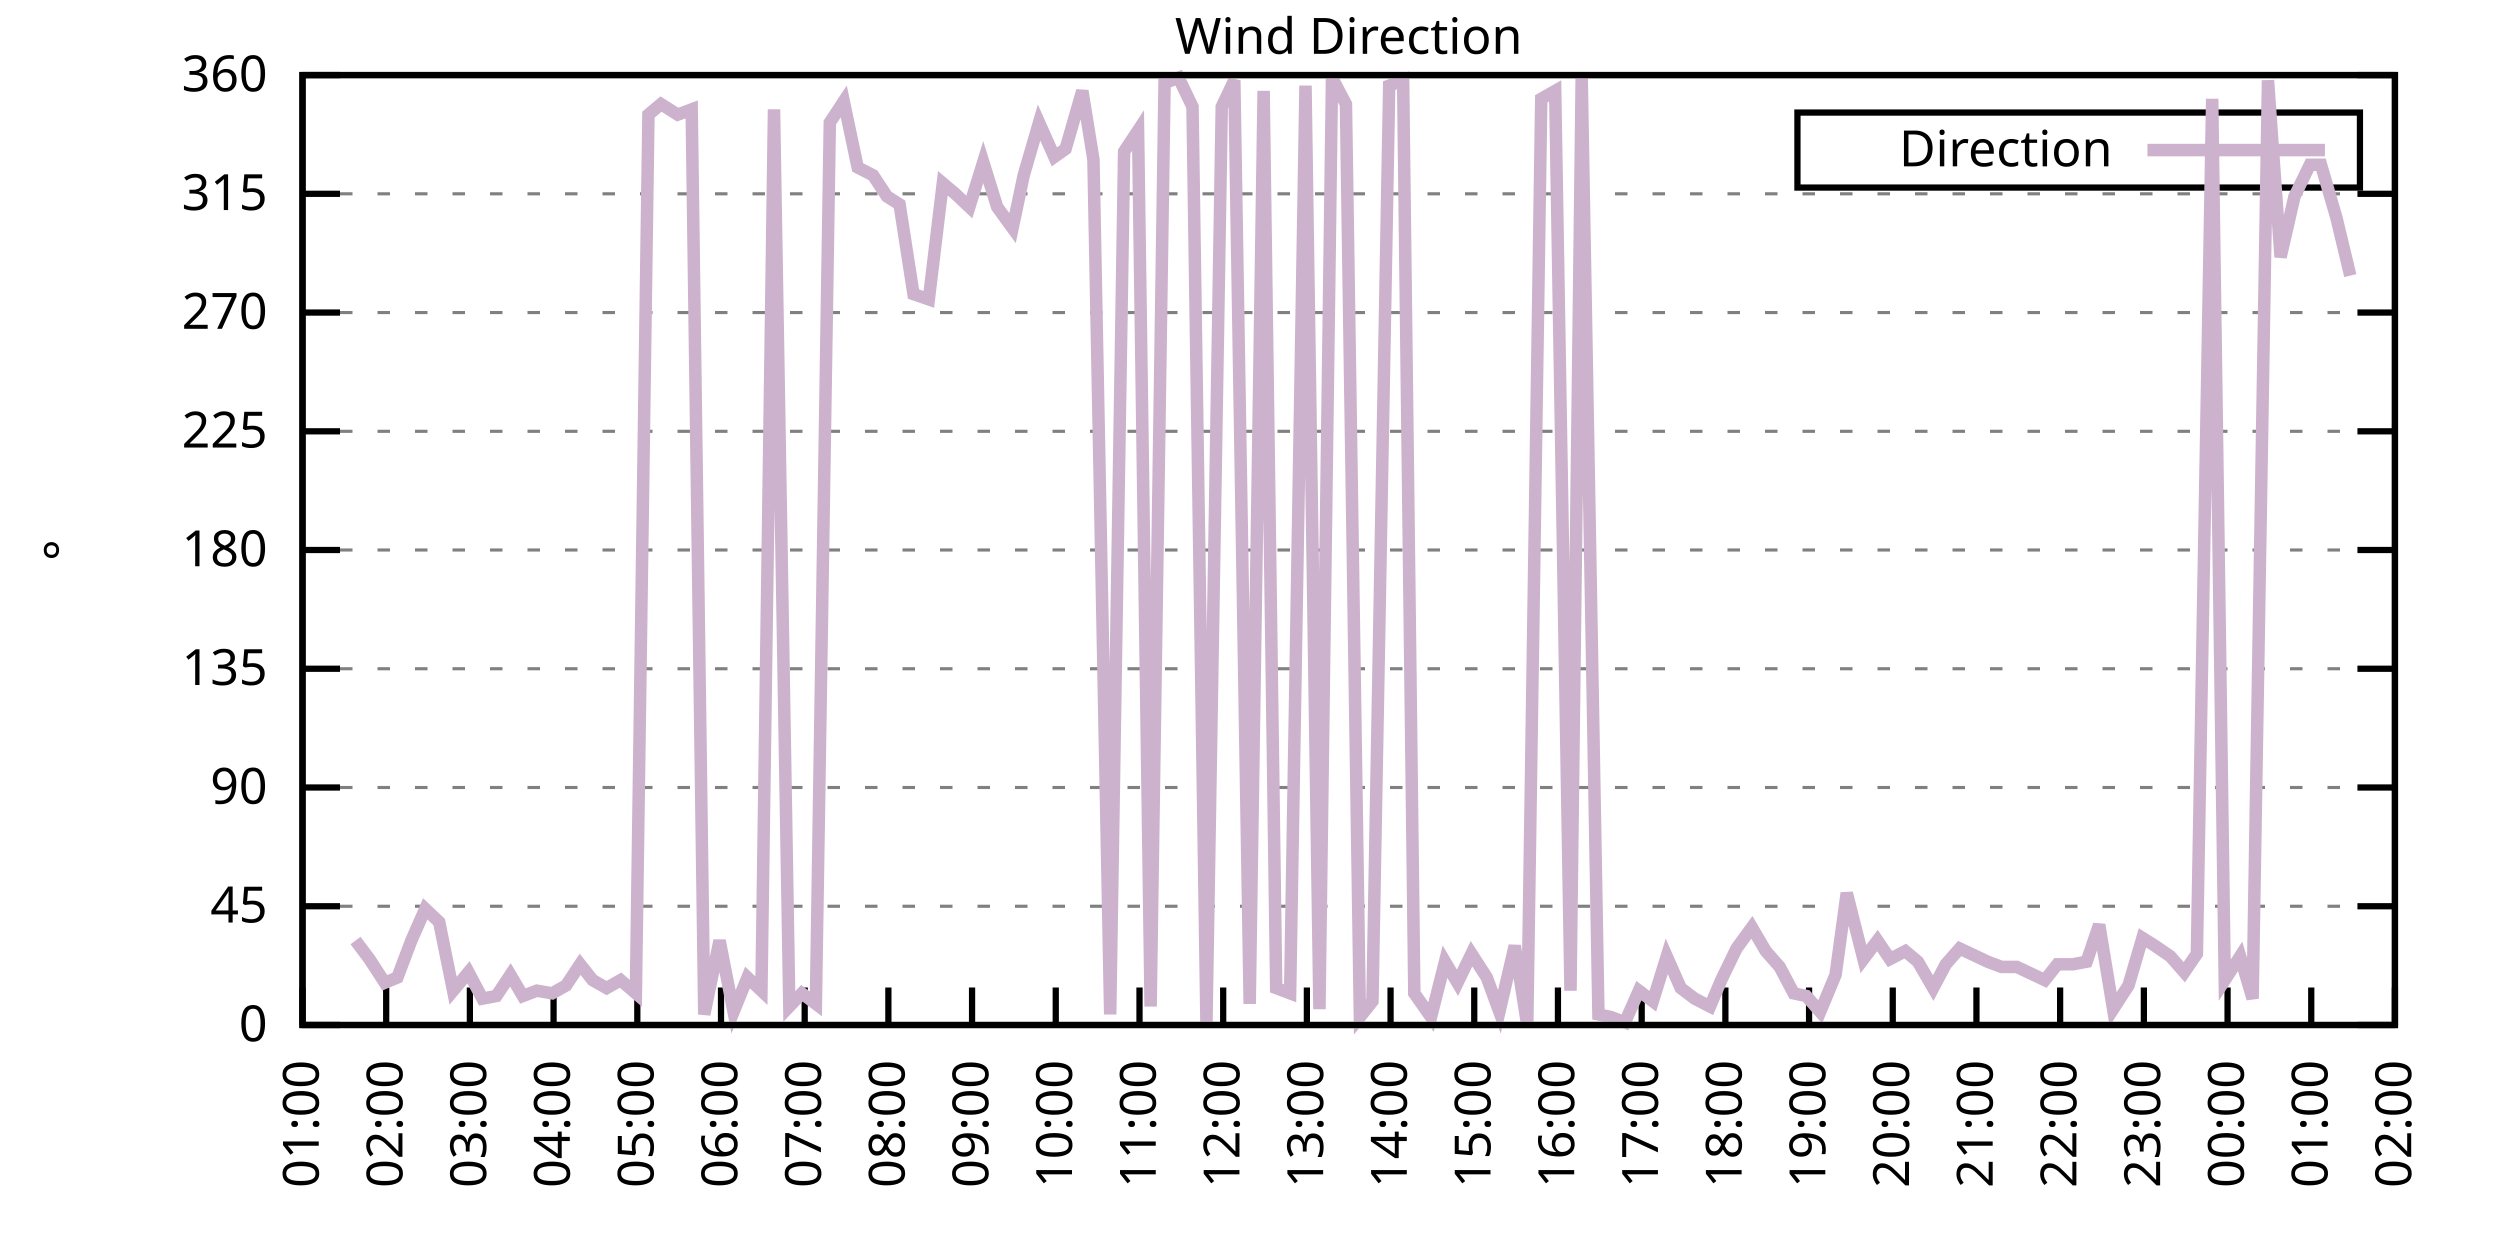
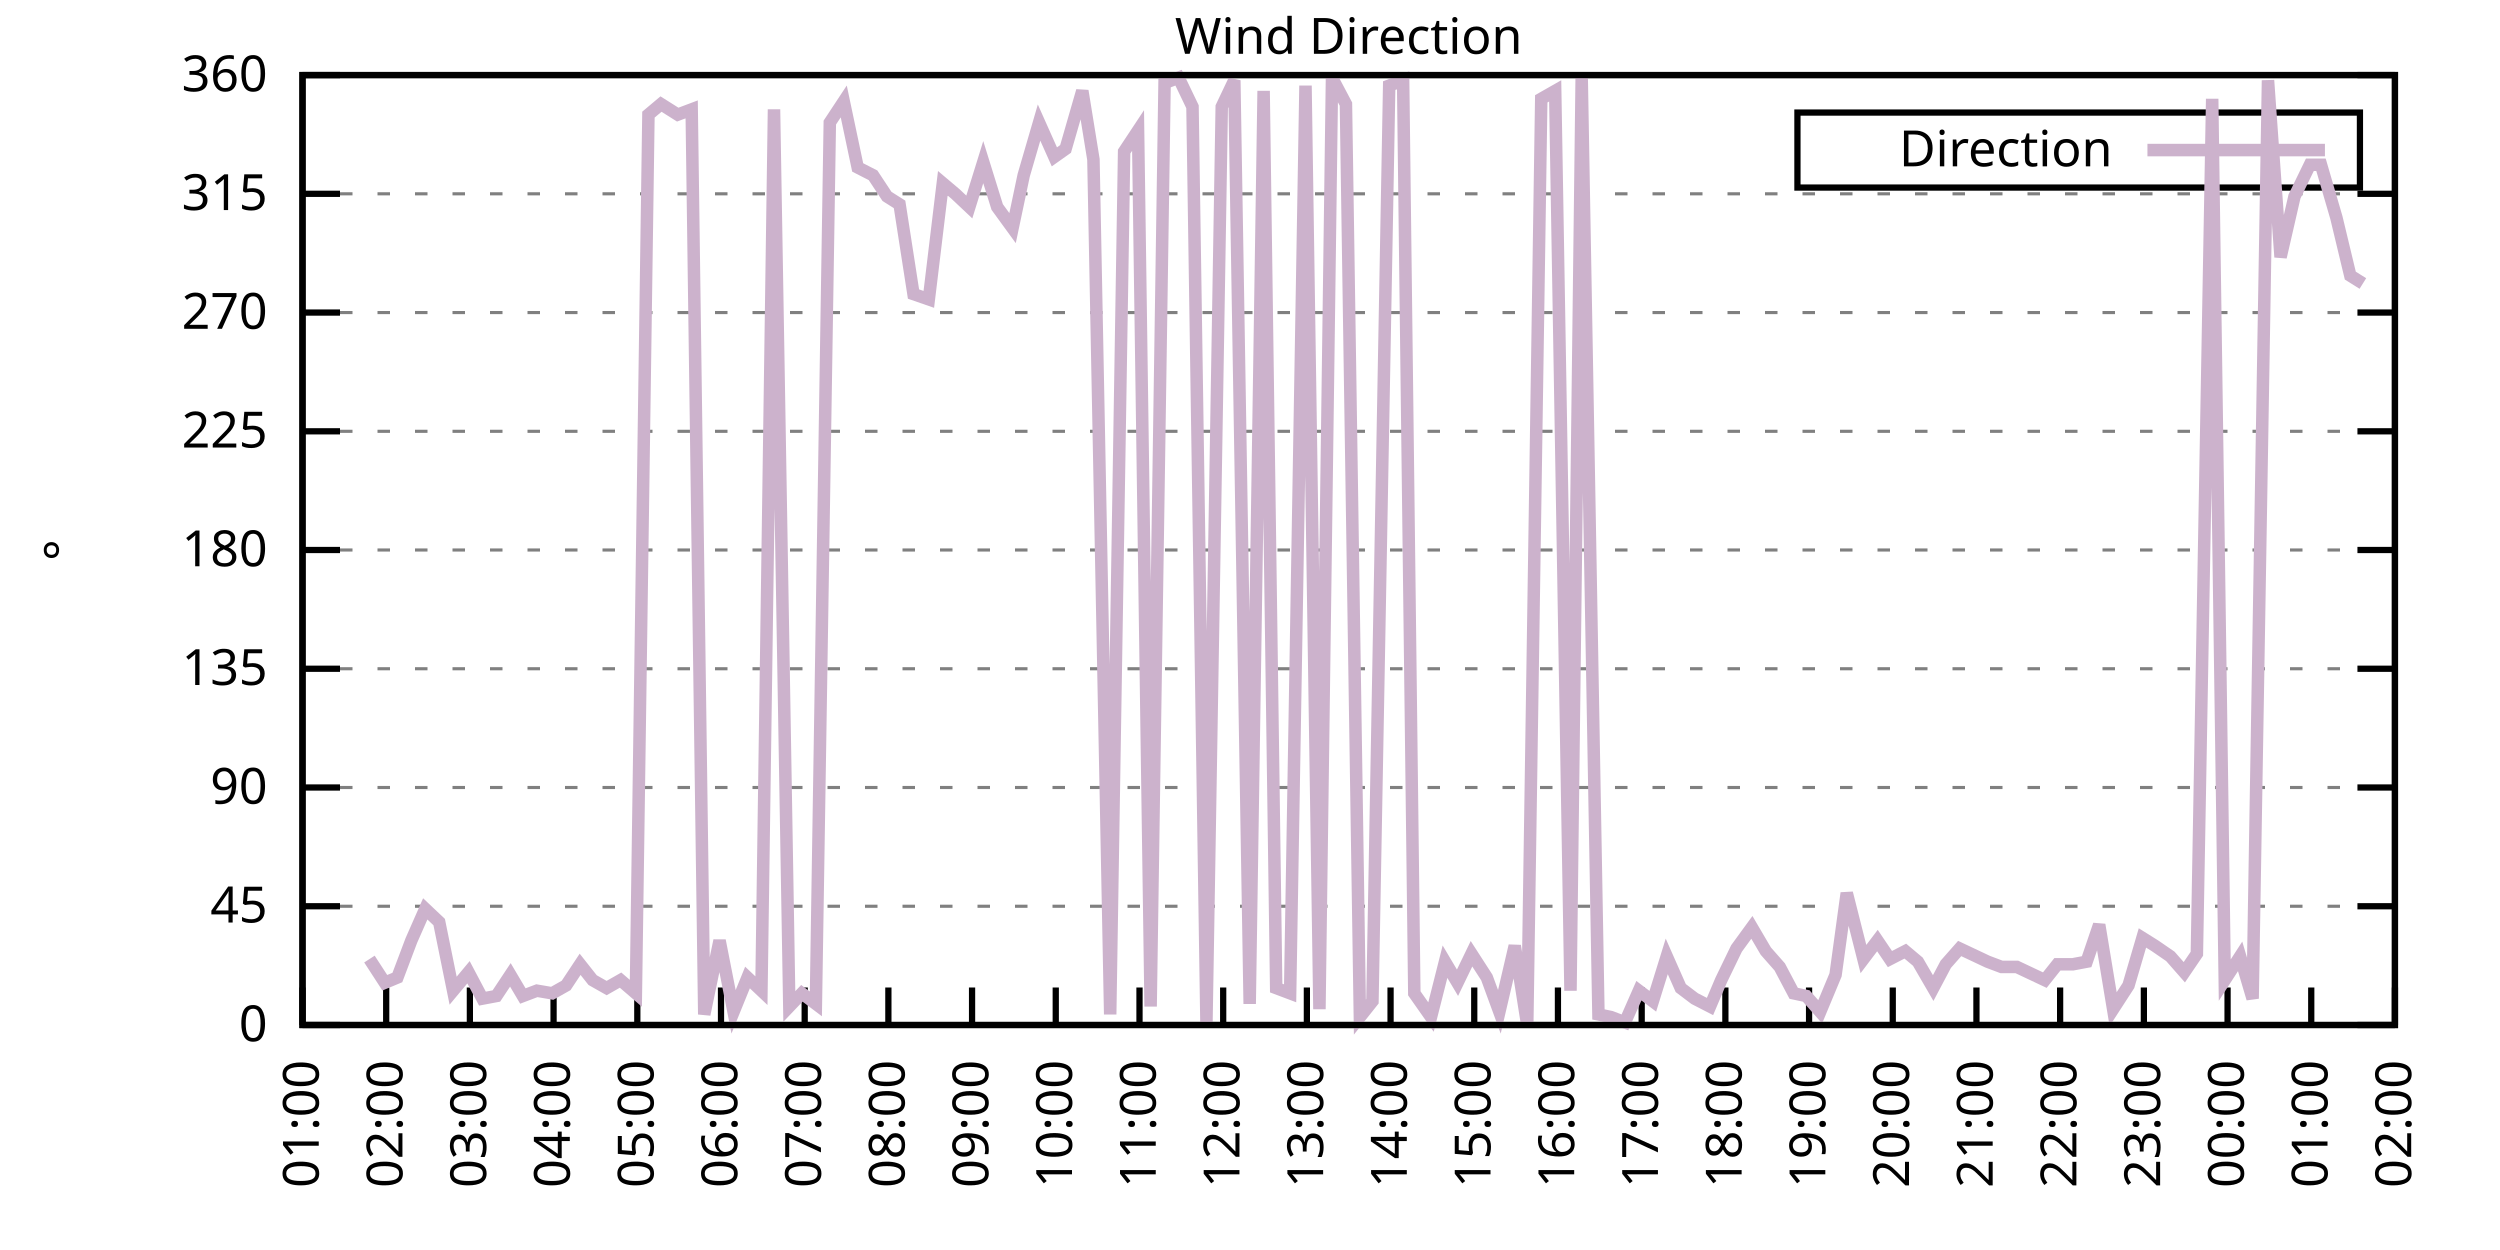
<svg xmlns="http://www.w3.org/2000/svg" xmlns:xlink="http://www.w3.org/1999/xlink" width="400" height="200" viewBox="0 0 400 200">
  <g id="gnuplot_canvas">
    <rect x="0" y="0" width="400" height="200" fill="none" />
    <defs>
      <circle id="gpDot" r="0.5" stroke-width="0.5" stroke="currentColor" />
      <path id="gpPt0" stroke-width="0.333" stroke="currentColor" d="M-1,0 h2 M0,-1 v2" />
      <path id="gpPt1" stroke-width="0.333" stroke="currentColor" d="M-1,-1 L1,1 M1,-1 L-1,1" />
      <path id="gpPt2" stroke-width="0.333" stroke="currentColor" d="M-1,0 L1,0 M0,-1 L0,1 M-1,-1 L1,1 M-1,1 L1,-1" />
      <rect id="gpPt3" stroke-width="0.333" stroke="currentColor" x="-1" y="-1" width="2" height="2" />
      <rect id="gpPt4" stroke-width="0.333" stroke="currentColor" fill="currentColor" x="-1" y="-1" width="2" height="2" />
      <circle id="gpPt5" stroke-width="0.333" stroke="currentColor" cx="0" cy="0" r="1" />
      <use xlink:href="#gpPt5" id="gpPt6" fill="currentColor" stroke="none" />
      <path id="gpPt7" stroke-width="0.333" stroke="currentColor" d="M0,-1.33 L-1.33,0.67 L1.33,0.67 z" />
      <use xlink:href="#gpPt7" id="gpPt8" fill="currentColor" stroke="none" />
      <use xlink:href="#gpPt7" id="gpPt9" stroke="currentColor" transform="rotate(180)" />
      <use xlink:href="#gpPt9" id="gpPt10" fill="currentColor" stroke="none" />
      <use xlink:href="#gpPt3" id="gpPt11" stroke="currentColor" transform="rotate(45)" />
      <use xlink:href="#gpPt11" id="gpPt12" fill="currentColor" stroke="none" />
      <path id="gpPt13" stroke-width="0.333" stroke="currentColor" d="M0,1.330 L1.265,0.411 L0.782,-1.067 L-0.782,-1.076 L-1.265,0.411 z" />
      <use xlink:href="#gpPt13" id="gpPt14" fill="currentColor" stroke="none" />
      <filter id="textbox" filterUnits="objectBoundingBox" x="0" y="0" height="1" width="1">
        <feFlood flood-color="white" flood-opacity="1" result="bgnd" />
        <feComposite in="SourceGraphic" in2="bgnd" operator="atop" />
      </filter>
      <filter id="greybox" filterUnits="objectBoundingBox" x="0" y="0" height="1" width="1">
        <feFlood flood-color="lightgrey" flood-opacity="1" result="grey" />
        <feComposite in="SourceGraphic" in2="grey" operator="atop" />
      </filter>
    </defs>
    <g fill="none" color="white" stroke="currentColor" stroke-width="1.00" stroke-linecap="butt" stroke-linejoin="miter">
</g>
    <g fill="none" color="black" stroke="currentColor" stroke-width="1.00" stroke-linecap="butt" stroke-linejoin="miter">
      <g stroke="none" shape-rendering="crispEdges">
        <polygon fill="rgb(255, 255, 255)" points="48.40,164.00 383.18,164.00 383.18,12.02 48.40,12.02 " />
      </g>
    </g>
    <g fill="none" color="black" stroke="currentColor" stroke-width="1.00" stroke-linecap="butt" stroke-linejoin="miter">
</g>
    <g fill="none" color="black" stroke="black" stroke-width="0.50" stroke-linecap="butt" stroke-linejoin="miter">
</g>
    <g fill="none" color="gray" stroke="currentColor" stroke-width="0.50" stroke-linecap="butt" stroke-linejoin="miter">
      <path stroke="gray" stroke-dasharray="2,4" class="gridline" d="M48.40,164.00 L383.19,164.00  " />
    </g>
    <g fill="none" color="gray" stroke="gray" stroke-width="1.00" stroke-linecap="butt" stroke-linejoin="miter">
</g>
    <g fill="none" color="black" stroke="currentColor" stroke-width="1.00" stroke-linecap="butt" stroke-linejoin="miter">
      <path stroke="black" d="M48.40,164.00 L54.40,164.00 M383.19,164.00 L377.19,164.00  " />
      <g transform="translate(42.80,166.60)" stroke="none" fill="black" font-family="Sans" font-size="8.00" text-anchor="end">
        <text>
          <tspan font-family="Sans"> 0</tspan>
        </text>
      </g>
    </g>
    <g fill="none" color="black" stroke="currentColor" stroke-width="1.00" stroke-linecap="butt" stroke-linejoin="miter">
</g>
    <g fill="none" color="black" stroke="black" stroke-width="0.50" stroke-linecap="butt" stroke-linejoin="miter">
</g>
    <g fill="none" color="gray" stroke="currentColor" stroke-width="0.50" stroke-linecap="butt" stroke-linejoin="miter">
      <path stroke="gray" stroke-dasharray="2,4" class="gridline" d="M48.40,145.00 L383.19,145.00  " />
    </g>
    <g fill="none" color="gray" stroke="gray" stroke-width="1.00" stroke-linecap="butt" stroke-linejoin="miter">
</g>
    <g fill="none" color="black" stroke="currentColor" stroke-width="1.00" stroke-linecap="butt" stroke-linejoin="miter">
      <path stroke="black" d="M48.40,145.00 L54.40,145.00 M383.19,145.00 L377.19,145.00  " />
      <g transform="translate(42.80,147.60)" stroke="none" fill="black" font-family="Sans" font-size="8.00" text-anchor="end">
        <text>
          <tspan font-family="Sans"> 45</tspan>
        </text>
      </g>
    </g>
    <g fill="none" color="black" stroke="currentColor" stroke-width="1.00" stroke-linecap="butt" stroke-linejoin="miter">
</g>
    <g fill="none" color="black" stroke="black" stroke-width="0.50" stroke-linecap="butt" stroke-linejoin="miter">
</g>
    <g fill="none" color="gray" stroke="currentColor" stroke-width="0.50" stroke-linecap="butt" stroke-linejoin="miter">
      <path stroke="gray" stroke-dasharray="2,4" class="gridline" d="M48.40,126.00 L383.19,126.00  " />
    </g>
    <g fill="none" color="gray" stroke="gray" stroke-width="1.00" stroke-linecap="butt" stroke-linejoin="miter">
</g>
    <g fill="none" color="black" stroke="currentColor" stroke-width="1.00" stroke-linecap="butt" stroke-linejoin="miter">
      <path stroke="black" d="M48.40,126.00 L54.40,126.00 M383.19,126.00 L377.19,126.00  " />
      <g transform="translate(42.80,128.60)" stroke="none" fill="black" font-family="Sans" font-size="8.00" text-anchor="end">
        <text>
          <tspan font-family="Sans"> 90</tspan>
        </text>
      </g>
    </g>
    <g fill="none" color="black" stroke="currentColor" stroke-width="1.00" stroke-linecap="butt" stroke-linejoin="miter">
</g>
    <g fill="none" color="black" stroke="black" stroke-width="0.50" stroke-linecap="butt" stroke-linejoin="miter">
</g>
    <g fill="none" color="gray" stroke="currentColor" stroke-width="0.50" stroke-linecap="butt" stroke-linejoin="miter">
      <path stroke="gray" stroke-dasharray="2,4" class="gridline" d="M48.40,107.00 L383.19,107.00  " />
    </g>
    <g fill="none" color="gray" stroke="gray" stroke-width="1.00" stroke-linecap="butt" stroke-linejoin="miter">
</g>
    <g fill="none" color="black" stroke="currentColor" stroke-width="1.00" stroke-linecap="butt" stroke-linejoin="miter">
      <path stroke="black" d="M48.40,107.00 L54.40,107.00 M383.19,107.00 L377.19,107.00  " />
      <g transform="translate(42.80,109.60)" stroke="none" fill="black" font-family="Sans" font-size="8.00" text-anchor="end">
        <text>
          <tspan font-family="Sans"> 135</tspan>
        </text>
      </g>
    </g>
    <g fill="none" color="black" stroke="currentColor" stroke-width="1.00" stroke-linecap="butt" stroke-linejoin="miter">
</g>
    <g fill="none" color="black" stroke="black" stroke-width="0.50" stroke-linecap="butt" stroke-linejoin="miter">
</g>
    <g fill="none" color="gray" stroke="currentColor" stroke-width="0.50" stroke-linecap="butt" stroke-linejoin="miter">
      <path stroke="gray" stroke-dasharray="2,4" class="gridline" d="M48.40,88.00 L383.19,88.00  " />
    </g>
    <g fill="none" color="gray" stroke="gray" stroke-width="1.00" stroke-linecap="butt" stroke-linejoin="miter">
</g>
    <g fill="none" color="black" stroke="currentColor" stroke-width="1.00" stroke-linecap="butt" stroke-linejoin="miter">
      <path stroke="black" d="M48.40,88.00 L54.40,88.00 M383.19,88.00 L377.19,88.00  " />
      <g transform="translate(42.80,90.60)" stroke="none" fill="black" font-family="Sans" font-size="8.00" text-anchor="end">
        <text>
          <tspan font-family="Sans"> 180</tspan>
        </text>
      </g>
    </g>
    <g fill="none" color="black" stroke="currentColor" stroke-width="1.00" stroke-linecap="butt" stroke-linejoin="miter">
</g>
    <g fill="none" color="black" stroke="black" stroke-width="0.50" stroke-linecap="butt" stroke-linejoin="miter">
</g>
    <g fill="none" color="gray" stroke="currentColor" stroke-width="0.50" stroke-linecap="butt" stroke-linejoin="miter">
      <path stroke="gray" stroke-dasharray="2,4" class="gridline" d="M48.40,69.01 L383.19,69.01  " />
    </g>
    <g fill="none" color="gray" stroke="gray" stroke-width="1.00" stroke-linecap="butt" stroke-linejoin="miter">
</g>
    <g fill="none" color="black" stroke="currentColor" stroke-width="1.00" stroke-linecap="butt" stroke-linejoin="miter">
      <path stroke="black" d="M48.40,69.01 L54.40,69.01 M383.19,69.01 L377.19,69.01  " />
      <g transform="translate(42.80,71.61)" stroke="none" fill="black" font-family="Sans" font-size="8.00" text-anchor="end">
        <text>
          <tspan font-family="Sans"> 225</tspan>
        </text>
      </g>
    </g>
    <g fill="none" color="black" stroke="currentColor" stroke-width="1.00" stroke-linecap="butt" stroke-linejoin="miter">
</g>
    <g fill="none" color="black" stroke="black" stroke-width="0.50" stroke-linecap="butt" stroke-linejoin="miter">
</g>
    <g fill="none" color="gray" stroke="currentColor" stroke-width="0.50" stroke-linecap="butt" stroke-linejoin="miter">
      <path stroke="gray" stroke-dasharray="2,4" class="gridline" d="M48.40,50.01 L383.19,50.01  " />
    </g>
    <g fill="none" color="gray" stroke="gray" stroke-width="1.00" stroke-linecap="butt" stroke-linejoin="miter">
</g>
    <g fill="none" color="black" stroke="currentColor" stroke-width="1.00" stroke-linecap="butt" stroke-linejoin="miter">
      <path stroke="black" d="M48.40,50.01 L54.40,50.01 M383.19,50.01 L377.19,50.01  " />
      <g transform="translate(42.80,52.61)" stroke="none" fill="black" font-family="Sans" font-size="8.00" text-anchor="end">
        <text>
          <tspan font-family="Sans"> 270</tspan>
        </text>
      </g>
    </g>
    <g fill="none" color="black" stroke="currentColor" stroke-width="1.00" stroke-linecap="butt" stroke-linejoin="miter">
</g>
    <g fill="none" color="black" stroke="black" stroke-width="0.50" stroke-linecap="butt" stroke-linejoin="miter">
</g>
    <g fill="none" color="gray" stroke="currentColor" stroke-width="0.50" stroke-linecap="butt" stroke-linejoin="miter">
      <path stroke="gray" stroke-dasharray="2,4" class="gridline" d="M48.40,31.01 L383.19,31.01  " />
    </g>
    <g fill="none" color="gray" stroke="gray" stroke-width="1.00" stroke-linecap="butt" stroke-linejoin="miter">
</g>
    <g fill="none" color="black" stroke="currentColor" stroke-width="1.00" stroke-linecap="butt" stroke-linejoin="miter">
      <path stroke="black" d="M48.40,31.01 L54.40,31.01 M383.19,31.01 L377.19,31.01  " />
      <g transform="translate(42.80,33.61)" stroke="none" fill="black" font-family="Sans" font-size="8.00" text-anchor="end">
        <text>
          <tspan font-family="Sans"> 315</tspan>
        </text>
      </g>
    </g>
    <g fill="none" color="black" stroke="currentColor" stroke-width="1.00" stroke-linecap="butt" stroke-linejoin="miter">
</g>
    <g fill="none" color="black" stroke="black" stroke-width="0.50" stroke-linecap="butt" stroke-linejoin="miter">
</g>
    <g fill="none" color="gray" stroke="currentColor" stroke-width="0.50" stroke-linecap="butt" stroke-linejoin="miter">
      <path stroke="gray" stroke-dasharray="2,4" class="gridline" d="M48.40,12.01 L383.19,12.01  " />
    </g>
    <g fill="none" color="gray" stroke="gray" stroke-width="1.00" stroke-linecap="butt" stroke-linejoin="miter">
</g>
    <g fill="none" color="black" stroke="currentColor" stroke-width="1.00" stroke-linecap="butt" stroke-linejoin="miter">
      <path stroke="black" d="M48.40,12.01 L54.40,12.01 M383.19,12.01 L377.19,12.01  " />
      <g transform="translate(42.80,14.61)" stroke="none" fill="black" font-family="Sans" font-size="8.00" text-anchor="end">
        <text>
          <tspan font-family="Sans"> 360</tspan>
        </text>
      </g>
    </g>
    <g fill="none" color="black" stroke="currentColor" stroke-width="1.00" stroke-linecap="butt" stroke-linejoin="miter">
      <path stroke="black" d="M48.40,164.00 L48.40,158.00  " />
      <g transform="translate(51.00,169.60) rotate(270.00)" stroke="none" fill="black" font-family="Sans" font-size="8.00" text-anchor="end">
        <text>
          <tspan font-family="Sans">01:00</tspan>
        </text>
      </g>
    </g>
    <g fill="none" color="black" stroke="currentColor" stroke-width="1.00" stroke-linecap="butt" stroke-linejoin="miter">
      <path stroke="black" d="M61.79,164.00 L61.79,158.00  " />
      <g transform="translate(64.39,169.60) rotate(270.00)" stroke="none" fill="black" font-family="Sans" font-size="8.00" text-anchor="end">
        <text>
          <tspan font-family="Sans">02:00</tspan>
        </text>
      </g>
    </g>
    <g fill="none" color="black" stroke="currentColor" stroke-width="1.00" stroke-linecap="butt" stroke-linejoin="miter">
      <path stroke="black" d="M75.18,164.00 L75.18,158.00  " />
      <g transform="translate(77.78,169.60) rotate(270.00)" stroke="none" fill="black" font-family="Sans" font-size="8.00" text-anchor="end">
        <text>
          <tspan font-family="Sans">03:00</tspan>
        </text>
      </g>
    </g>
    <g fill="none" color="black" stroke="currentColor" stroke-width="1.00" stroke-linecap="butt" stroke-linejoin="miter">
      <path stroke="black" d="M88.57,164.00 L88.57,158.00  " />
      <g transform="translate(91.17,169.60) rotate(270.00)" stroke="none" fill="black" font-family="Sans" font-size="8.00" text-anchor="end">
        <text>
          <tspan font-family="Sans">04:00</tspan>
        </text>
      </g>
    </g>
    <g fill="none" color="black" stroke="currentColor" stroke-width="1.00" stroke-linecap="butt" stroke-linejoin="miter">
      <path stroke="black" d="M101.97,164.00 L101.97,158.00  " />
      <g transform="translate(104.57,169.60) rotate(270.00)" stroke="none" fill="black" font-family="Sans" font-size="8.00" text-anchor="end">
        <text>
          <tspan font-family="Sans">05:00</tspan>
        </text>
      </g>
    </g>
    <g fill="none" color="black" stroke="currentColor" stroke-width="1.00" stroke-linecap="butt" stroke-linejoin="miter">
      <path stroke="black" d="M115.36,164.00 L115.36,158.00  " />
      <g transform="translate(117.96,169.60) rotate(270.00)" stroke="none" fill="black" font-family="Sans" font-size="8.00" text-anchor="end">
        <text>
          <tspan font-family="Sans">06:00</tspan>
        </text>
      </g>
    </g>
    <g fill="none" color="black" stroke="currentColor" stroke-width="1.00" stroke-linecap="butt" stroke-linejoin="miter">
      <path stroke="black" d="M128.75,164.00 L128.75,158.00  " />
      <g transform="translate(131.35,169.60) rotate(270.00)" stroke="none" fill="black" font-family="Sans" font-size="8.00" text-anchor="end">
        <text>
          <tspan font-family="Sans">07:00</tspan>
        </text>
      </g>
    </g>
    <g fill="none" color="black" stroke="currentColor" stroke-width="1.00" stroke-linecap="butt" stroke-linejoin="miter">
      <path stroke="black" d="M142.14,164.00 L142.14,158.00  " />
      <g transform="translate(144.74,169.60) rotate(270.00)" stroke="none" fill="black" font-family="Sans" font-size="8.00" text-anchor="end">
        <text>
          <tspan font-family="Sans">08:00</tspan>
        </text>
      </g>
    </g>
    <g fill="none" color="black" stroke="currentColor" stroke-width="1.00" stroke-linecap="butt" stroke-linejoin="miter">
      <path stroke="black" d="M155.53,164.00 L155.53,158.00  " />
      <g transform="translate(158.13,169.60) rotate(270.00)" stroke="none" fill="black" font-family="Sans" font-size="8.00" text-anchor="end">
        <text>
          <tspan font-family="Sans">09:00</tspan>
        </text>
      </g>
    </g>
    <g fill="none" color="black" stroke="currentColor" stroke-width="1.00" stroke-linecap="butt" stroke-linejoin="miter">
      <path stroke="black" d="M168.92,164.00 L168.92,158.00  " />
      <g transform="translate(171.52,169.60) rotate(270.00)" stroke="none" fill="black" font-family="Sans" font-size="8.00" text-anchor="end">
        <text>
          <tspan font-family="Sans">10:00</tspan>
        </text>
      </g>
    </g>
    <g fill="none" color="black" stroke="currentColor" stroke-width="1.00" stroke-linecap="butt" stroke-linejoin="miter">
      <path stroke="black" d="M182.32,164.00 L182.32,158.00  " />
      <g transform="translate(184.92,169.60) rotate(270.00)" stroke="none" fill="black" font-family="Sans" font-size="8.00" text-anchor="end">
        <text>
          <tspan font-family="Sans">11:00</tspan>
        </text>
      </g>
    </g>
    <g fill="none" color="black" stroke="currentColor" stroke-width="1.00" stroke-linecap="butt" stroke-linejoin="miter">
      <path stroke="black" d="M195.71,164.00 L195.71,158.00  " />
      <g transform="translate(198.31,169.60) rotate(270.00)" stroke="none" fill="black" font-family="Sans" font-size="8.00" text-anchor="end">
        <text>
          <tspan font-family="Sans">12:00</tspan>
        </text>
      </g>
    </g>
    <g fill="none" color="black" stroke="currentColor" stroke-width="1.00" stroke-linecap="butt" stroke-linejoin="miter">
      <path stroke="black" d="M209.10,164.00 L209.10,158.00  " />
      <g transform="translate(211.70,169.60) rotate(270.00)" stroke="none" fill="black" font-family="Sans" font-size="8.00" text-anchor="end">
        <text>
          <tspan font-family="Sans">13:00</tspan>
        </text>
      </g>
    </g>
    <g fill="none" color="black" stroke="currentColor" stroke-width="1.00" stroke-linecap="butt" stroke-linejoin="miter">
      <path stroke="black" d="M222.49,164.00 L222.49,158.00  " />
      <g transform="translate(225.09,169.60) rotate(270.00)" stroke="none" fill="black" font-family="Sans" font-size="8.00" text-anchor="end">
        <text>
          <tspan font-family="Sans">14:00</tspan>
        </text>
      </g>
    </g>
    <g fill="none" color="black" stroke="currentColor" stroke-width="1.00" stroke-linecap="butt" stroke-linejoin="miter">
      <path stroke="black" d="M235.88,164.00 L235.88,158.00  " />
      <g transform="translate(238.48,169.60) rotate(270.00)" stroke="none" fill="black" font-family="Sans" font-size="8.00" text-anchor="end">
        <text>
          <tspan font-family="Sans">15:00</tspan>
        </text>
      </g>
    </g>
    <g fill="none" color="black" stroke="currentColor" stroke-width="1.00" stroke-linecap="butt" stroke-linejoin="miter">
      <path stroke="black" d="M249.27,164.00 L249.27,158.00  " />
      <g transform="translate(251.87,169.60) rotate(270.00)" stroke="none" fill="black" font-family="Sans" font-size="8.00" text-anchor="end">
        <text>
          <tspan font-family="Sans">16:00</tspan>
        </text>
      </g>
    </g>
    <g fill="none" color="black" stroke="currentColor" stroke-width="1.00" stroke-linecap="butt" stroke-linejoin="miter">
      <path stroke="black" d="M262.67,164.00 L262.67,158.00  " />
      <g transform="translate(265.27,169.60) rotate(270.00)" stroke="none" fill="black" font-family="Sans" font-size="8.00" text-anchor="end">
        <text>
          <tspan font-family="Sans">17:00</tspan>
        </text>
      </g>
    </g>
    <g fill="none" color="black" stroke="currentColor" stroke-width="1.00" stroke-linecap="butt" stroke-linejoin="miter">
      <path stroke="black" d="M276.06,164.00 L276.06,158.00  " />
      <g transform="translate(278.66,169.60) rotate(270.00)" stroke="none" fill="black" font-family="Sans" font-size="8.00" text-anchor="end">
        <text>
          <tspan font-family="Sans">18:00</tspan>
        </text>
      </g>
    </g>
    <g fill="none" color="black" stroke="currentColor" stroke-width="1.00" stroke-linecap="butt" stroke-linejoin="miter">
      <path stroke="black" d="M289.45,164.00 L289.45,158.00  " />
      <g transform="translate(292.05,169.60) rotate(270.00)" stroke="none" fill="black" font-family="Sans" font-size="8.00" text-anchor="end">
        <text>
          <tspan font-family="Sans">19:00</tspan>
        </text>
      </g>
    </g>
    <g fill="none" color="black" stroke="currentColor" stroke-width="1.00" stroke-linecap="butt" stroke-linejoin="miter">
      <path stroke="black" d="M302.84,164.00 L302.84,158.00  " />
      <g transform="translate(305.44,169.60) rotate(270.00)" stroke="none" fill="black" font-family="Sans" font-size="8.00" text-anchor="end">
        <text>
          <tspan font-family="Sans">20:00</tspan>
        </text>
      </g>
    </g>
    <g fill="none" color="black" stroke="currentColor" stroke-width="1.00" stroke-linecap="butt" stroke-linejoin="miter">
      <path stroke="black" d="M316.23,164.00 L316.23,158.00  " />
      <g transform="translate(318.83,169.60) rotate(270.00)" stroke="none" fill="black" font-family="Sans" font-size="8.00" text-anchor="end">
        <text>
          <tspan font-family="Sans">21:00</tspan>
        </text>
      </g>
    </g>
    <g fill="none" color="black" stroke="currentColor" stroke-width="1.00" stroke-linecap="butt" stroke-linejoin="miter">
      <path stroke="black" d="M329.62,164.00 L329.62,158.00  " />
      <g transform="translate(332.22,169.60) rotate(270.00)" stroke="none" fill="black" font-family="Sans" font-size="8.00" text-anchor="end">
        <text>
          <tspan font-family="Sans">22:00</tspan>
        </text>
      </g>
    </g>
    <g fill="none" color="black" stroke="currentColor" stroke-width="1.00" stroke-linecap="butt" stroke-linejoin="miter">
      <path stroke="black" d="M343.02,164.00 L343.02,158.00  " />
      <g transform="translate(345.62,169.60) rotate(270.00)" stroke="none" fill="black" font-family="Sans" font-size="8.00" text-anchor="end">
        <text>
          <tspan font-family="Sans">23:00</tspan>
        </text>
      </g>
    </g>
    <g fill="none" color="black" stroke="currentColor" stroke-width="1.00" stroke-linecap="butt" stroke-linejoin="miter">
      <path stroke="black" d="M356.41,164.00 L356.41,158.00  " />
      <g transform="translate(359.01,169.60) rotate(270.00)" stroke="none" fill="black" font-family="Sans" font-size="8.00" text-anchor="end">
        <text>
          <tspan font-family="Sans">00:00</tspan>
        </text>
      </g>
    </g>
    <g fill="none" color="black" stroke="currentColor" stroke-width="1.00" stroke-linecap="butt" stroke-linejoin="miter">
      <path stroke="black" d="M369.80,164.00 L369.80,158.00  " />
      <g transform="translate(372.40,169.60) rotate(270.00)" stroke="none" fill="black" font-family="Sans" font-size="8.00" text-anchor="end">
        <text>
          <tspan font-family="Sans">01:00</tspan>
        </text>
      </g>
    </g>
    <g fill="none" color="black" stroke="currentColor" stroke-width="1.00" stroke-linecap="butt" stroke-linejoin="miter">
      <path stroke="black" d="M383.19,164.00 L383.19,158.00  " />
      <g transform="translate(385.79,169.60) rotate(270.00)" stroke="none" fill="black" font-family="Sans" font-size="8.00" text-anchor="end">
        <text>
          <tspan font-family="Sans">02:00</tspan>
        </text>
      </g>
    </g>
    <g fill="none" color="black" stroke="currentColor" stroke-width="1.00" stroke-linecap="butt" stroke-linejoin="miter">
</g>
    <g fill="none" color="black" stroke="currentColor" stroke-width="1.00" stroke-linecap="butt" stroke-linejoin="miter">
      <path stroke="black" d="M48.40,12.01 L48.40,164.00 L383.19,164.00 L383.19,12.01 L48.40,12.01 Z  " />
    </g>
    <g fill="none" color="black" stroke="currentColor" stroke-width="1.00" stroke-linecap="butt" stroke-linejoin="miter">
</g>
    <g fill="none" color="black" stroke="currentColor" stroke-width="1.00" stroke-linecap="butt" stroke-linejoin="miter">
      <path stroke="black" d="M287.59,30.01 L287.59,18.01 L377.59,18.01 L377.59,30.01 L287.59,30.01 Z  " />
    </g>
    <g id="Wind_direction_plot_1">
      <g fill="none" color="white" stroke="black" stroke-width="2.00" stroke-linecap="butt" stroke-linejoin="miter">
</g>
      <g fill="none" color="black" stroke="currentColor" stroke-width="2.00" stroke-linecap="butt" stroke-linejoin="miter">
        <g transform="translate(337.99,26.61)" stroke="none" fill="black" font-family="Sans" font-size="8.00" text-anchor="end">
          <text>
            <tspan font-family="Sans">Direction</tspan>
          </text>
        </g>
      </g>
      <g fill="none" color="black" stroke="currentColor" stroke-width="2.00" stroke-linecap="butt" stroke-linejoin="miter">
-         <path stroke="rgb(204, 178, 204)" d="M343.59,24.01 L371.99,24.01 M56.88,150.49 L59.11,153.45 L61.57,157.24 L63.58,156.40 L65.81,150.49 L68.04,145.42   L70.27,147.53 L72.50,158.51 L74.96,155.56 L77.19,159.78 L79.42,159.36 L81.66,155.98 L83.66,159.36 L85.90,158.51   L88.35,158.93 L90.58,157.67 L92.82,154.29 L94.82,156.82 L97.06,158.09 L99.29,156.82 L101.74,158.93 L103.75,18.34   L105.76,16.65 L108.44,18.34 L110.67,17.50 L112.68,162.31 L115.13,150.49 L117.37,161.89 L119.60,156.40 L121.83,158.51   L123.84,17.50 L126.29,161.04 L128.30,158.93 L130.54,160.62 L132.77,19.61 L135.00,16.23 L137.23,26.79 L139.69,28.05   L141.92,31.43 L143.93,32.70 L146.16,47.05 L148.61,47.90 L150.85,29.32 L152.85,31.01 L155.09,33.12 L157.32,25.94   L159.55,33.12 L162.01,36.50 L163.79,28.05 L166.25,19.61 L168.70,25.10 L170.49,23.83 L173.17,14.54 L174.95,25.52   L177.63,162.31 L179.86,24.25 L182.09,20.88 L184.10,161.04 L186.33,13.28 L188.57,12.43 L190.80,17.08 L193.03,163.58   L195.48,17.08 L197.49,12.85 L199.95,160.62 L202.18,14.54 L204.19,158.09 L206.42,158.93 L208.88,13.70 L211.11,161.47   L213.12,12.43 L215.35,16.65 L217.58,162.73 L219.59,160.20 L222.27,13.70 L224.50,12.85 L226.29,158.93 L228.96,162.73   L231.20,153.87 L233.20,157.24 L235.44,152.60 L237.89,156.40 L239.90,161.89 L242.36,151.33 L244.36,164.00 L246.60,15.81   L248.83,14.54 L251.28,158.51 L253.07,12.43 L255.75,162.31 L257.76,162.73 L259.99,163.58 L262.22,158.51 L264.45,160.20   L266.68,153.02 L268.92,158.09 L271.15,159.78 L273.60,161.04 L275.39,156.82 L277.84,151.76 L280.30,148.38 L282.53,152.18   L284.76,154.71 L286.99,158.93 L289.00,159.36 L291.23,161.89 L293.69,155.98 L295.48,142.89 L298.15,153.45 L300.39,150.49   L302.39,153.45 L304.85,152.18 L306.86,153.87 L309.31,158.09 L311.32,154.29 L313.55,151.76 L318.02,153.87 L320.25,154.71   L322.70,154.71 L327.17,156.82 L329.18,154.29 L331.63,154.29 L333.86,153.87 L335.87,147.96 L338.10,161.47 L340.56,157.67   L342.79,150.07 L344.80,151.33 L347.26,153.02 L349.49,155.56 L351.50,152.60 L353.95,15.81 L355.96,156.82 L358.42,153.02   L360.42,159.78 L362.88,12.85 L364.89,41.14 L367.12,31.43 L369.58,26.36 L371.36,26.36 L373.82,34.81 L376.05,44.10    " />
+         <path stroke="rgb(204, 178, 204)" d="M343.59,24.01 L371.99,24.01 M59.11,153.45 L61.57,157.24 L63.58,156.40 L65.81,150.49 L68.04,145.42 L70.27,147.53   L72.50,158.51 L74.96,155.56 L77.19,159.78 L79.42,159.36 L81.66,155.98 L83.66,159.36 L85.90,158.51 L88.35,158.93   L90.58,157.67 L92.82,154.29 L94.82,156.82 L97.06,158.09 L99.29,156.82 L101.74,158.93 L103.75,18.34 L105.76,16.65   L108.44,18.34 L110.67,17.50 L112.68,162.31 L115.13,150.49 L117.37,161.89 L119.60,156.40 L121.83,158.51 L123.84,17.50   L126.29,161.04 L128.30,158.93 L130.54,160.62 L132.77,19.61 L135.00,16.23 L137.23,26.79 L139.69,28.05 L141.92,31.43   L143.93,32.70 L146.16,47.05 L148.61,47.90 L150.85,29.32 L152.85,31.01 L155.09,33.12 L157.32,25.94 L159.55,33.12   L162.01,36.50 L163.79,28.05 L166.25,19.61 L168.70,25.10 L170.49,23.83 L173.17,14.54 L174.95,25.52 L177.63,162.31   L179.86,24.25 L182.09,20.88 L184.10,161.04 L186.33,13.28 L188.57,12.43 L190.80,17.08 L193.03,163.58 L195.48,17.08   L197.49,12.85 L199.95,160.62 L202.18,14.54 L204.19,158.09 L206.42,158.93 L208.88,13.70 L211.11,161.47 L213.12,12.43   L215.35,16.65 L217.58,162.73 L219.59,160.20 L222.27,13.70 L224.50,12.85 L226.29,158.93 L228.96,162.73 L231.20,153.87   L233.20,157.24 L235.44,152.60 L237.89,156.40 L239.90,161.89 L242.36,151.33 L244.36,164.00 L246.60,15.81 L248.83,14.54   L251.28,158.51 L253.07,12.43 L255.75,162.31 L257.76,162.73 L259.99,163.58 L262.22,158.51 L264.45,160.20 L266.68,153.02   L268.92,158.09 L271.15,159.78 L273.60,161.04 L275.39,156.82 L277.84,151.76 L280.30,148.38 L282.53,152.18 L284.76,154.71   L286.99,158.93 L289.00,159.36 L291.23,161.89 L293.69,155.98 L295.48,142.89 L298.15,153.45 L300.39,150.49 L302.39,153.45   L304.85,152.18 L306.86,153.87 L309.31,158.09 L311.32,154.29 L313.55,151.76 L318.02,153.87 L320.25,154.71 L322.70,154.71   L327.17,156.82 L329.18,154.29 L331.63,154.29 L333.86,153.87 L335.87,147.96 L338.10,161.47 L340.56,157.67 L342.79,150.07   L344.80,151.33 L347.26,153.02 L349.49,155.56 L351.50,152.60 L353.95,15.81 L355.96,156.82 L358.42,153.02 L360.42,159.78   L362.88,12.85 L364.89,41.14 L367.12,31.43 L369.58,26.36 L371.36,26.36 L373.82,34.81 L376.05,44.10 L378.06,45.36    " />
      </g>
    </g>
    <g fill="none" color="black" stroke="currentColor" stroke-width="2.00" stroke-linecap="butt" stroke-linejoin="miter">
</g>
    <g fill="none" color="black" stroke="black" stroke-width="1.00" stroke-linecap="butt" stroke-linejoin="miter">
</g>
    <g fill="none" color="black" stroke="currentColor" stroke-width="1.00" stroke-linecap="butt" stroke-linejoin="miter">
      <path stroke="black" d="M48.40,12.01 L48.40,164.00 L383.19,164.00 L383.19,12.01 L48.40,12.01 Z  " />
      <g transform="translate(12.80,88.01) rotate(270.00)" stroke="none" fill="black" font-family="Sans" font-size="8.00" text-anchor="middle">
        <text>
          <tspan font-family="Sans">°</tspan>
        </text>
      </g>
    </g>
    <g fill="none" color="black" stroke="currentColor" stroke-width="1.00" stroke-linecap="butt" stroke-linejoin="miter">
</g>
    <g fill="none" color="black" stroke="currentColor" stroke-width="1.00" stroke-linecap="butt" stroke-linejoin="miter">
      <g transform="translate(215.79,8.61)" stroke="none" fill="black" font-family="Sans" font-size="8.00" text-anchor="middle">
        <text>
          <tspan font-family="Sans">Wind Direction</tspan>
        </text>
      </g>
    </g>
    <g fill="none" color="black" stroke="currentColor" stroke-width="1.00" stroke-linecap="butt" stroke-linejoin="miter">
</g>
  </g>
</svg>
